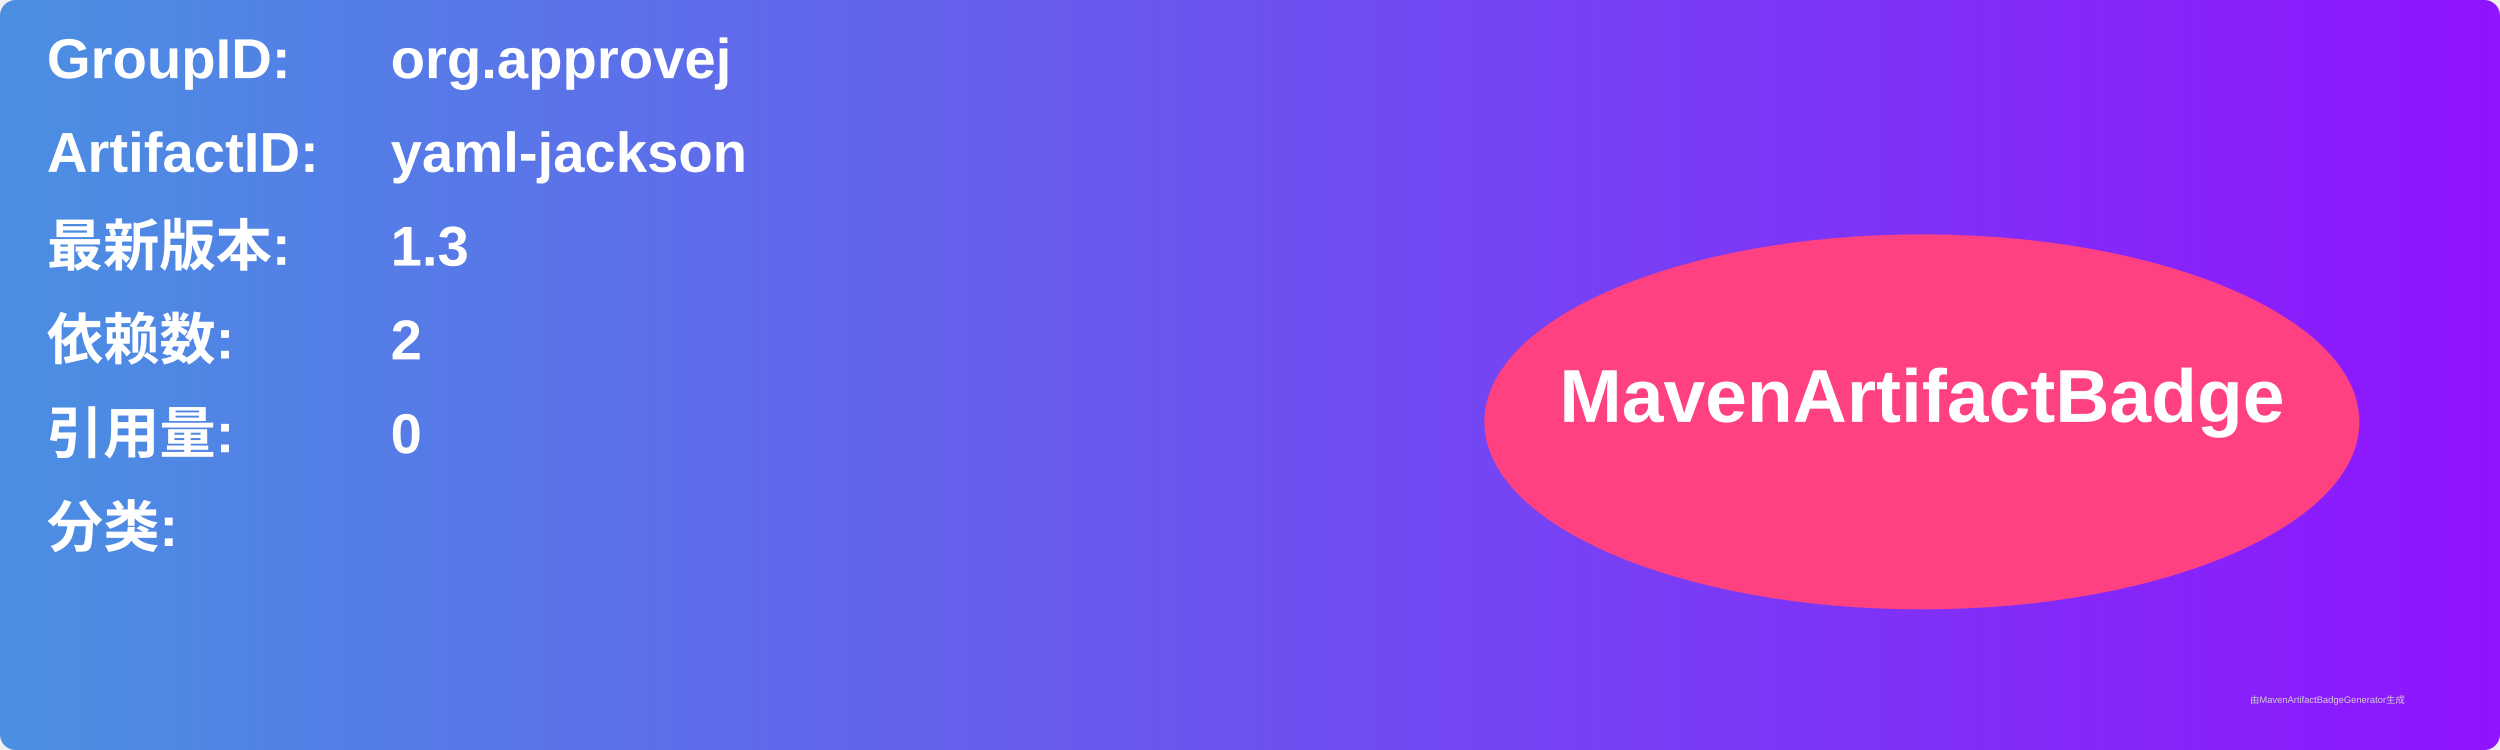
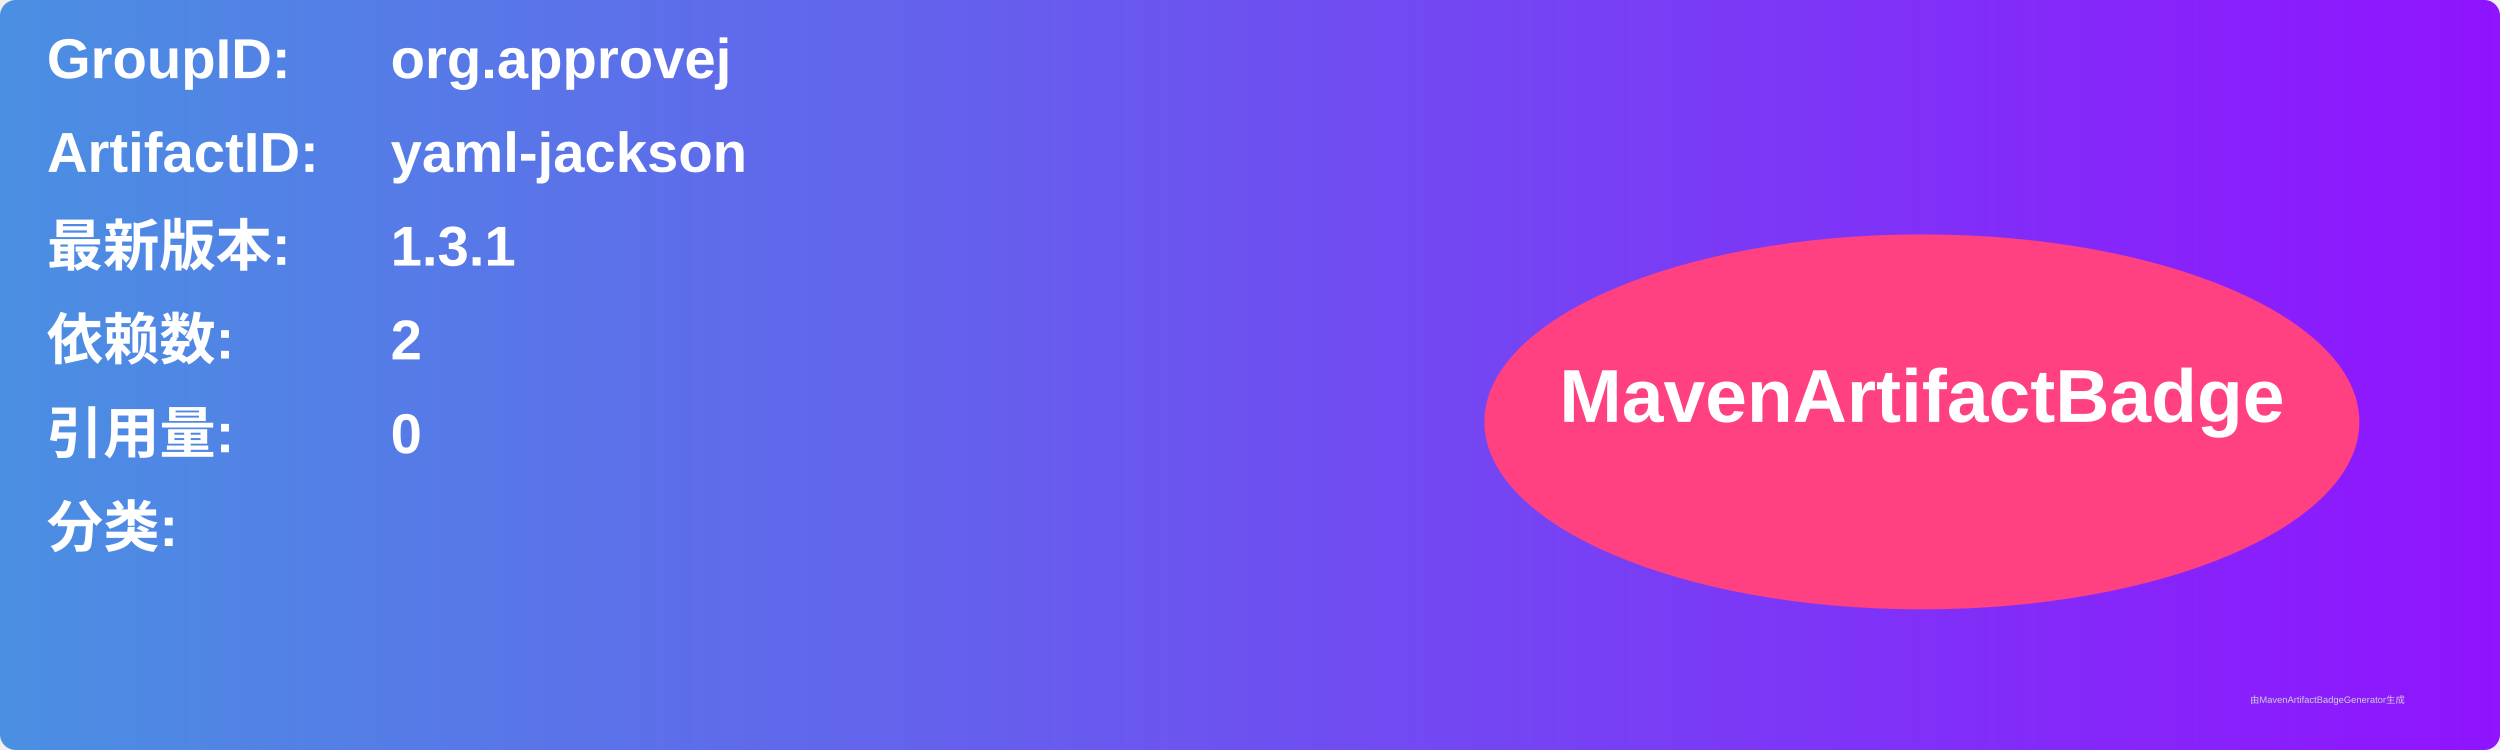
<svg xmlns="http://www.w3.org/2000/svg" width="800" height="240" viewBox="0 0 800 240">
  <linearGradient id="grad" x1="0%" y1="0%" x2="100%" y2="0%">
    <stop offset="0%" stop-color="#4a90e2" />
    <stop offset="100%" stop-color="#9013fe" />
  </linearGradient>
  <rect width="100%" height="100%" rx="5" ry="5" fill="url(#grad)" />
  <g transform="translate(15, 15)">
    <text x="0" y="10" font-family="Arial" font-size="18" fill="white" font-weight="bold" width="260">GroupID:</text>
    <text x="110" y="10" font-family="Arial" font-size="18" fill="white" font-weight="bold" width="460">org.approvej</text>
    <text x="0" y="40" font-family="Arial" font-size="18" fill="white" font-weight="bold" width="260">ArtifactID:</text>
    <text x="110" y="40" font-family="Arial" font-size="18" fill="white" font-weight="bold" width="460">yaml-jackson</text>
    <text x="0" y="70" font-family="Arial" font-size="18" fill="white" font-weight="bold">最新版本:</text>
    <text x="110" y="70" font-family="Arial" font-size="18" fill="white" font-weight="bold">
-       <tspan font-weight="bold">1.3</tspan>
+       <tspan font-weight="bold">1.3.1</tspan>
    </text>
    <text x="0" y="100" font-family="Arial" font-size="18" fill="white" font-weight="bold">依赖数: </text>
    <text x="110" y="100" font-family="Arial" font-size="18" fill="white">
      <tspan font-weight="bold">2</tspan>
    </text>
    <text x="0" y="130" font-family="Arial" font-size="18" fill="white" font-weight="bold">引用量: </text>
    <text x="110" y="130" font-family="Arial" font-size="18" fill="white">
      <tspan font-weight="bold">0</tspan>
    </text>
    <text x="0" y="160" font-family="Arial" font-size="18" fill="white" font-weight="bold">分类:</text>
    <text x="10" y="190" font-family="Arial" font-size="10" fill="white">
      <tspan font-weight="bold" />
    </text>
    <ellipse cx="600" cy="120" rx="140" ry="60" fill="#ff4081" />
    <text x="600" y="120" text-anchor="middle" font-family="Arial" font-size="24" fill="white" font-weight="bold">MavenArtifactBadge</text>
  </g>
  <text x="720" y="225" font-family="Arial" font-size="3" fill="#d0d0d0">由MavenArtifactBadgeGenerator生成</text>
</svg>
